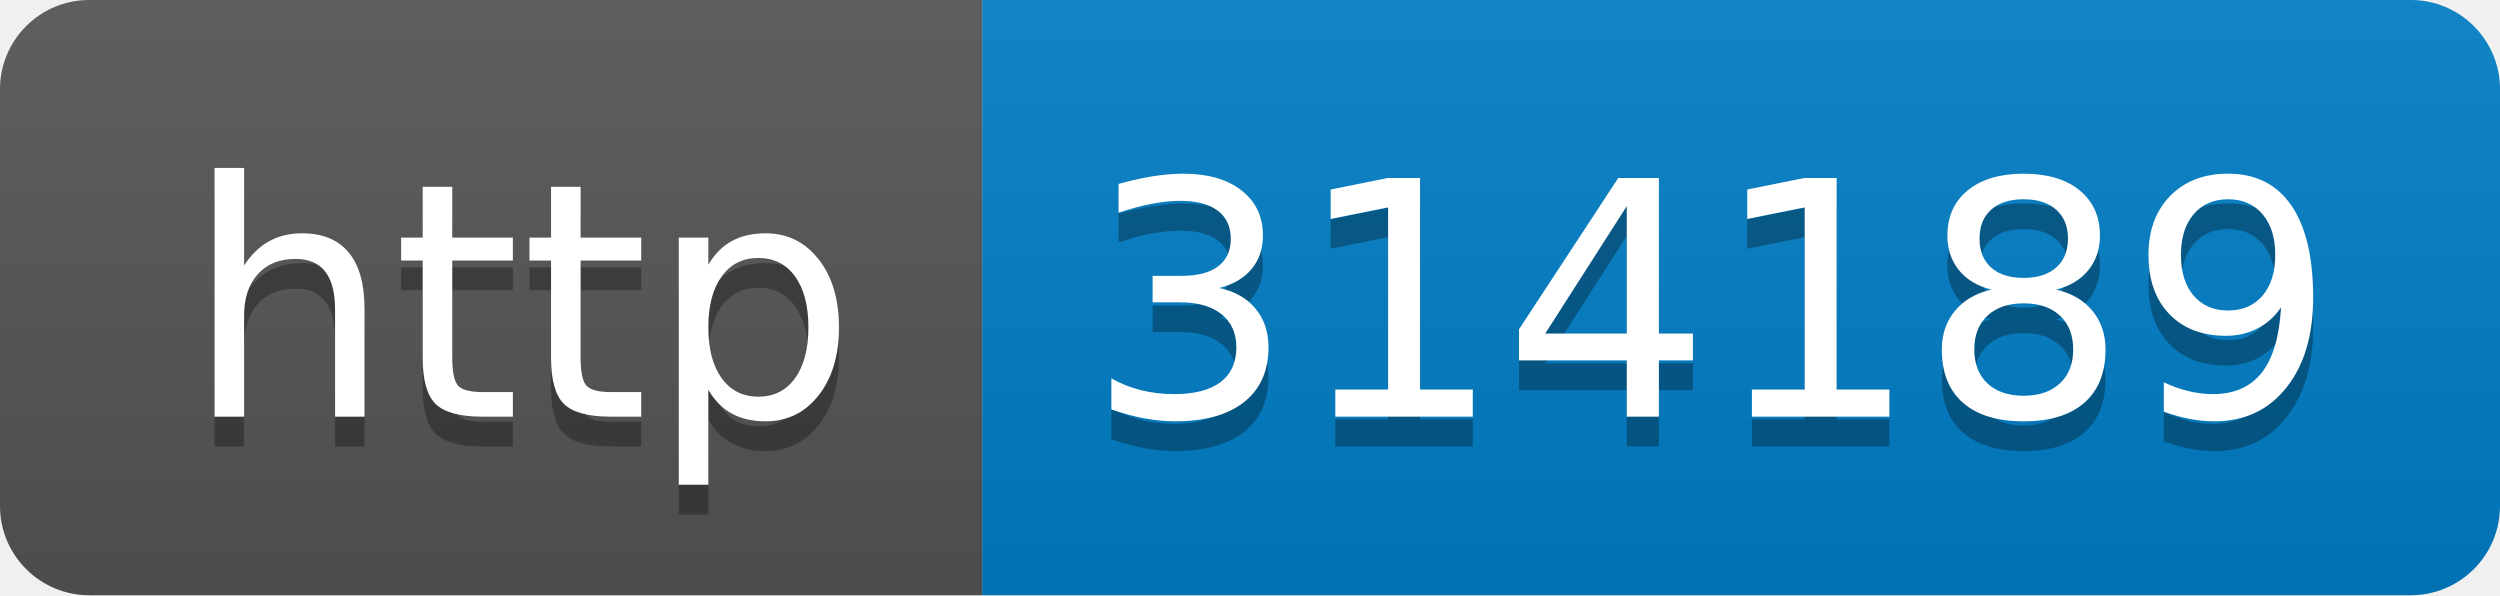
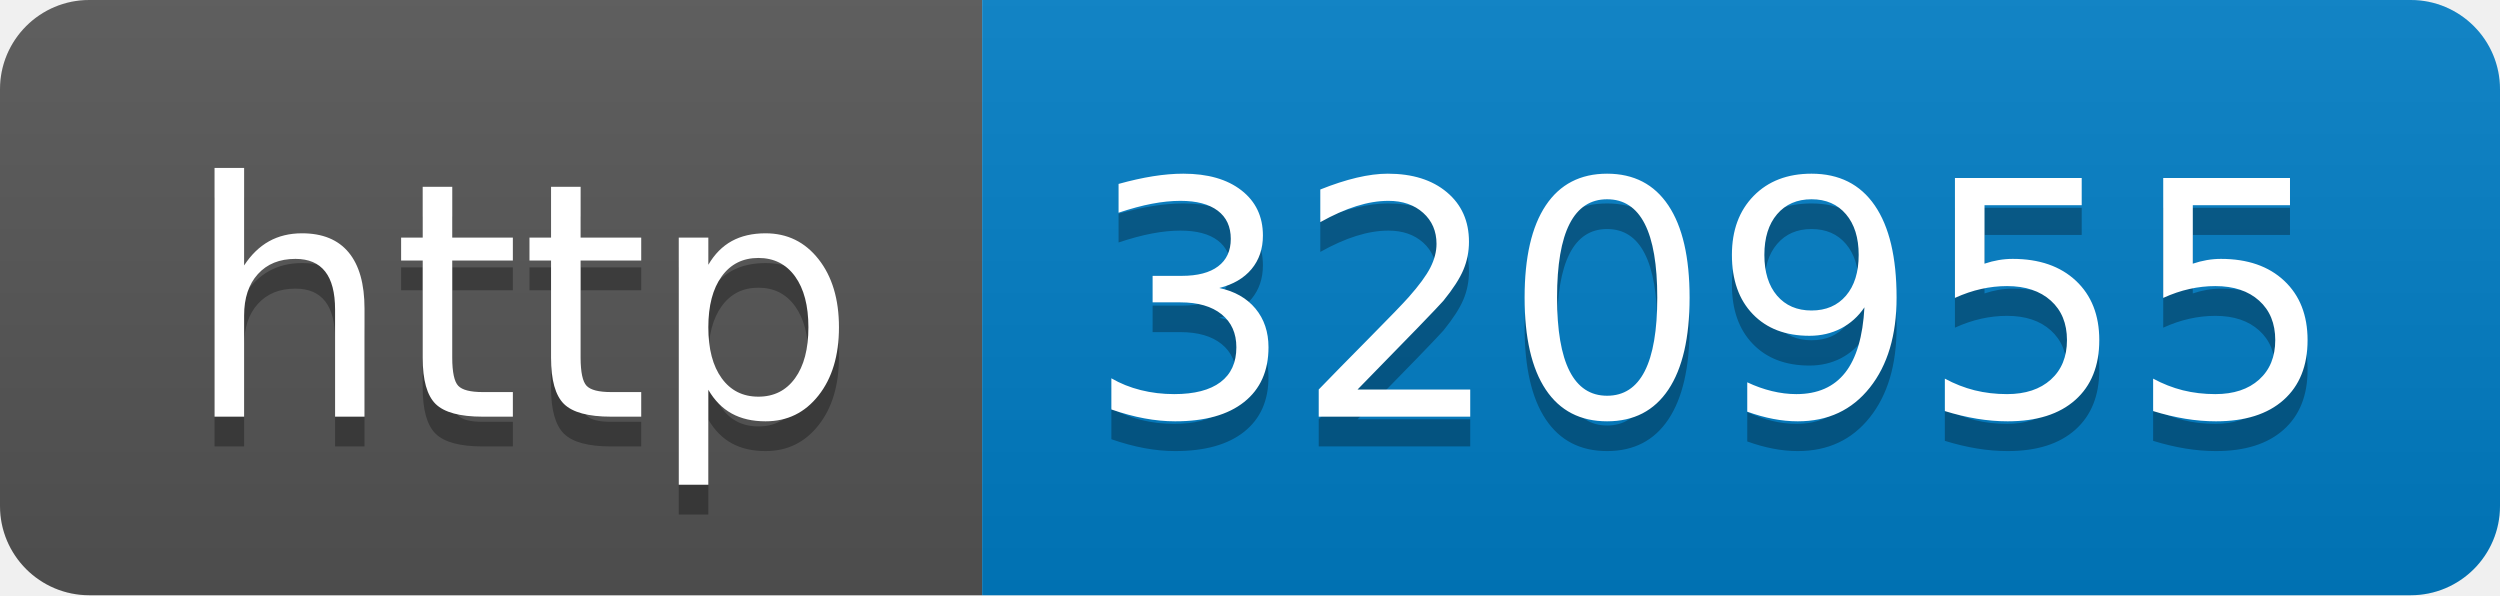
- <svg xmlns="http://www.w3.org/2000/svg" width="84" height="20" role="img" aria-label="http: 314189">
+ <svg xmlns="http://www.w3.org/2000/svg" width="84" height="20" role="img" aria-label="http: 320955">
  <linearGradient id="s" x2="0" y2="100%">
    <stop offset="0" stop-color="#bbb" stop-opacity=".1" />
    <stop offset="1" stop-opacity=".1" />
  </linearGradient>
  <clipPath id="r">
    <rect width="84" height="20" rx="3" fill="#fff" />
  </clipPath>
  <g clip-path="url(#r)">
    <rect width="33" height="20" fill="#555" />
    <rect x="33" width="51" height="20" fill="#007ec6" />
    <rect width="84" height="20" fill="url(#s)" />
  </g>
  <g fill="#fff" text-anchor="middle" font-family="Verdana,Geneva,DejaVu Sans,sans-serif" text-rendering="geometricPrecision" font-size="110">
    <text aria-hidden="true" x="175" y="150" fill="#010101" fill-opacity=".3" transform="scale(.1)" textLength="230">http</text>
    <text x="175" y="140" transform="scale(.1)" fill="#fff" textLength="230">http</text>
-     <text aria-hidden="true" x="575" y="150" fill="#010101" fill-opacity=".3" transform="scale(.1)" textLength="410">314189</text>
-     <text x="575" y="140" transform="scale(.1)" fill="#fff" textLength="410">314189</text>
+     <text aria-hidden="true" x="575" y="150" fill="#010101" fill-opacity=".3" transform="scale(.1)" textLength="410">320955</text>
+     <text x="575" y="140" transform="scale(.1)" fill="#fff" textLength="410">320955</text>
  </g>
</svg>
